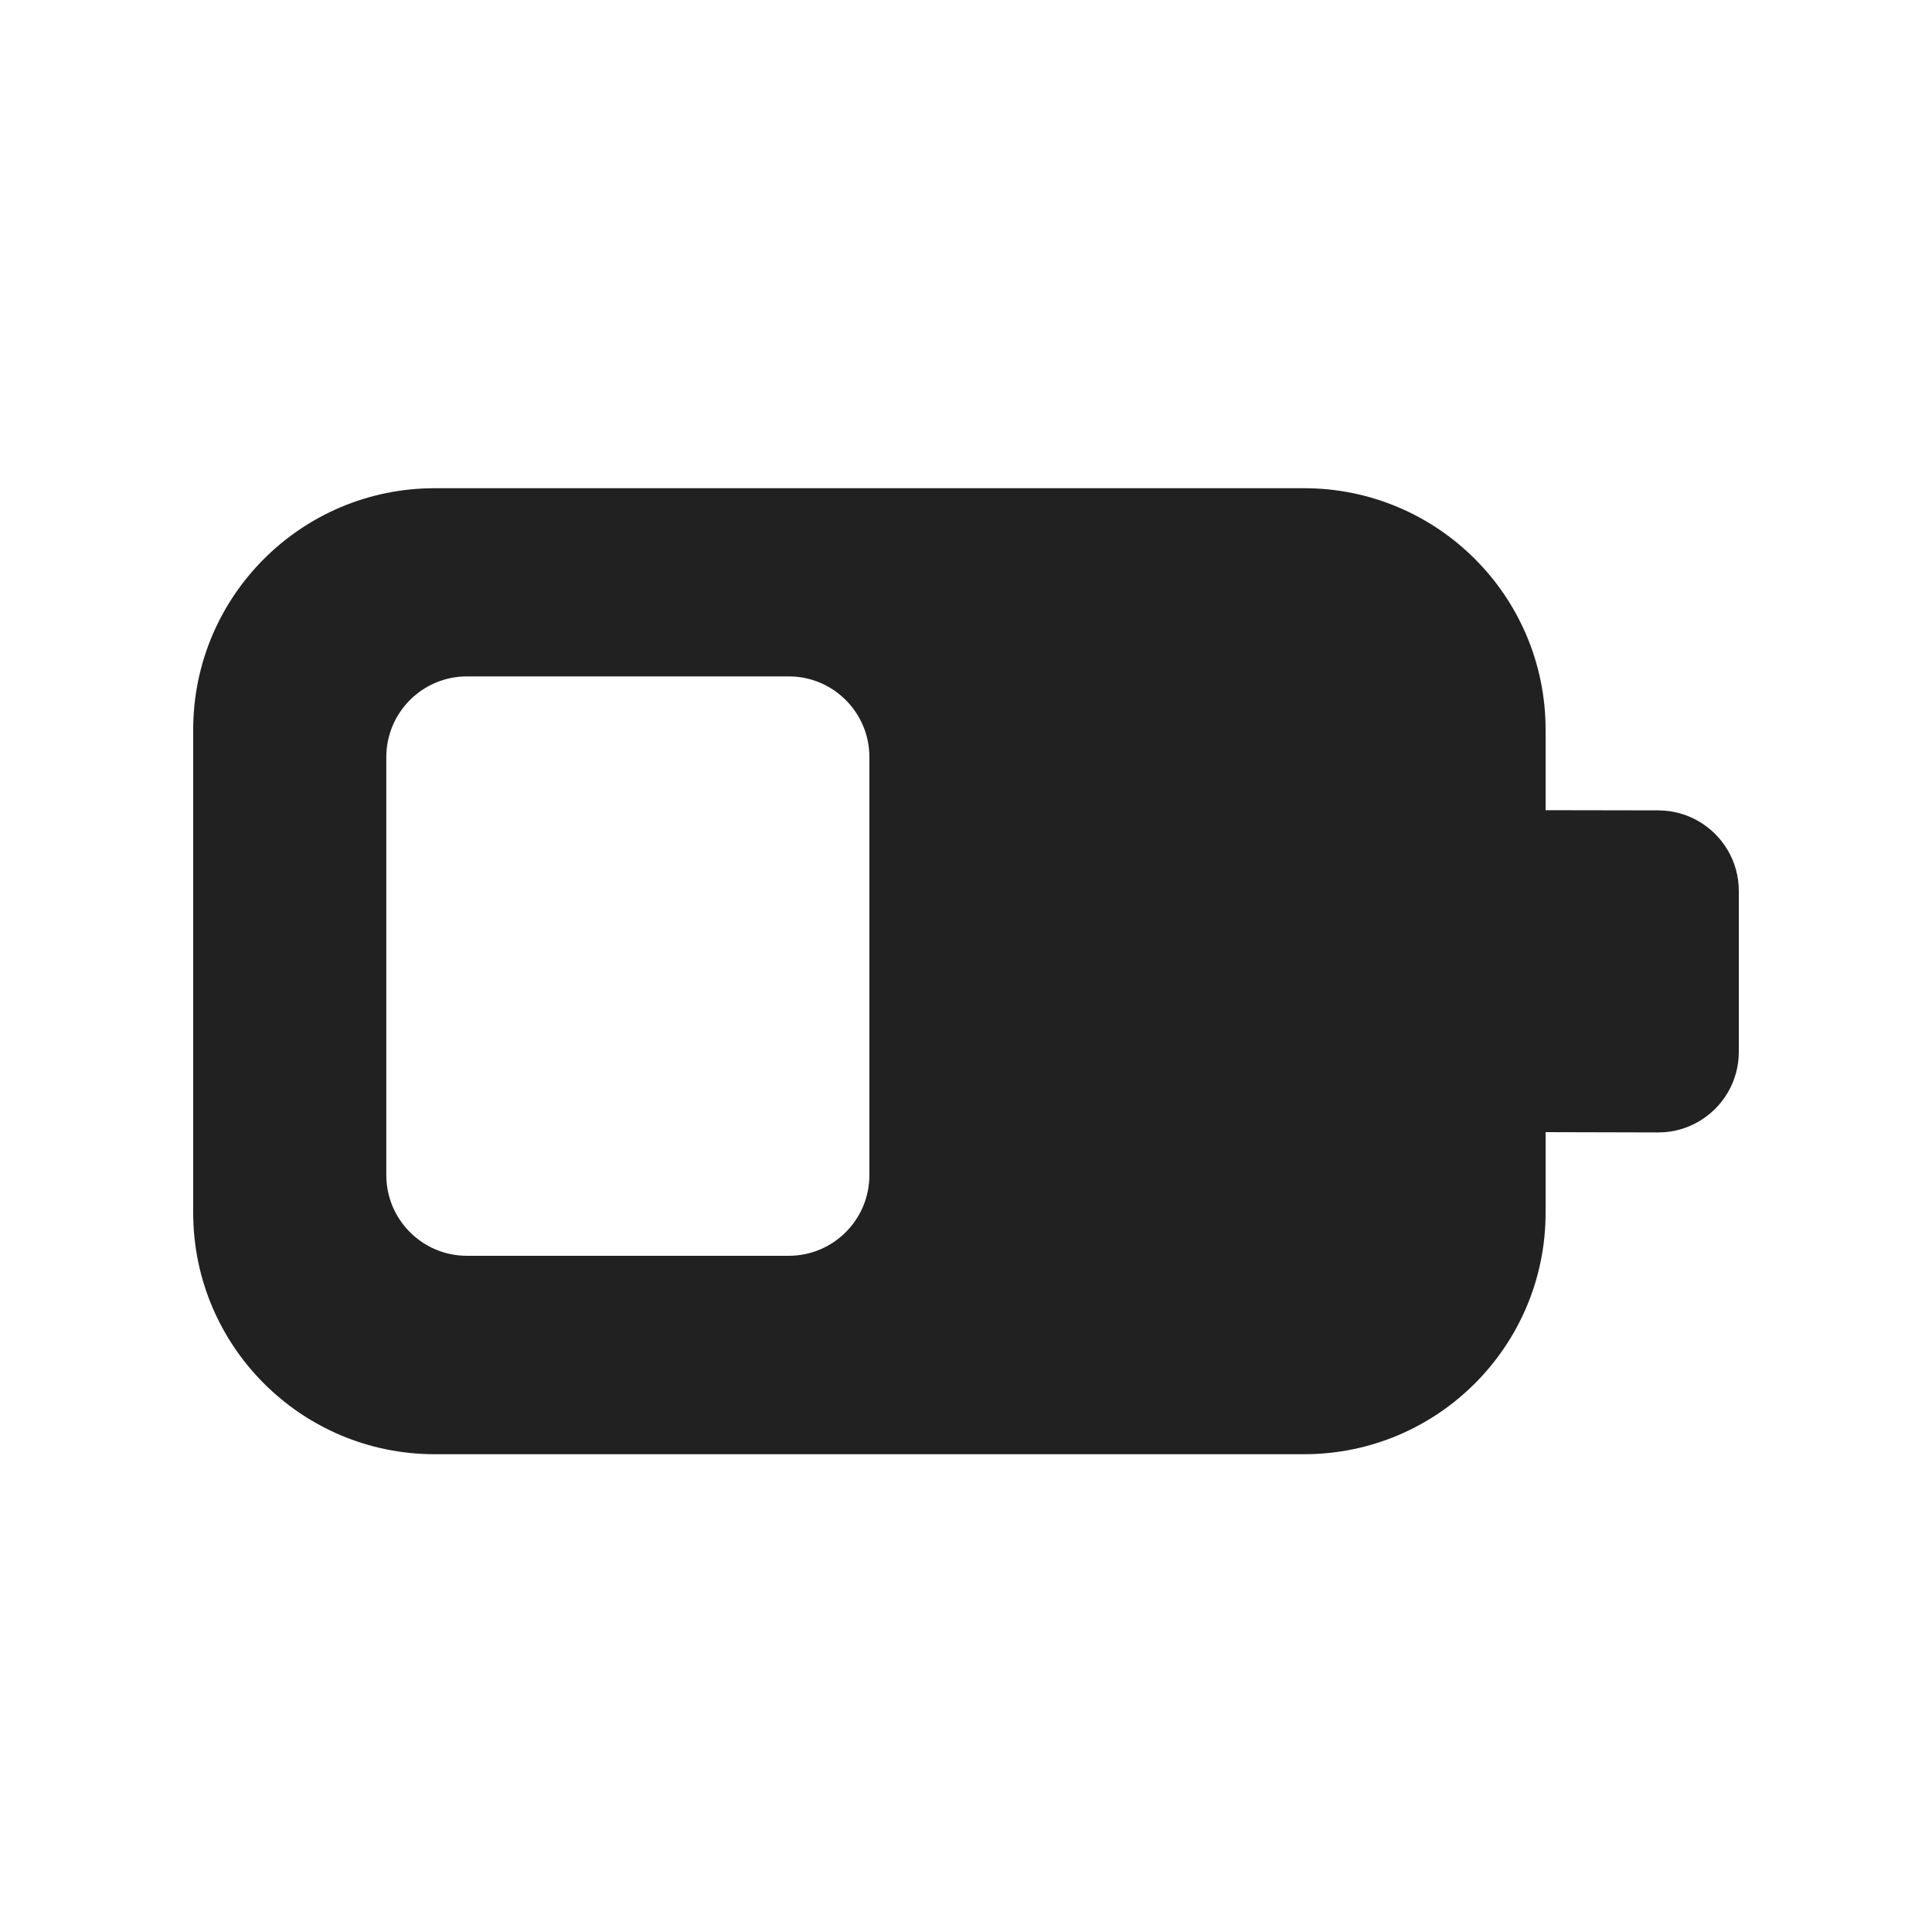
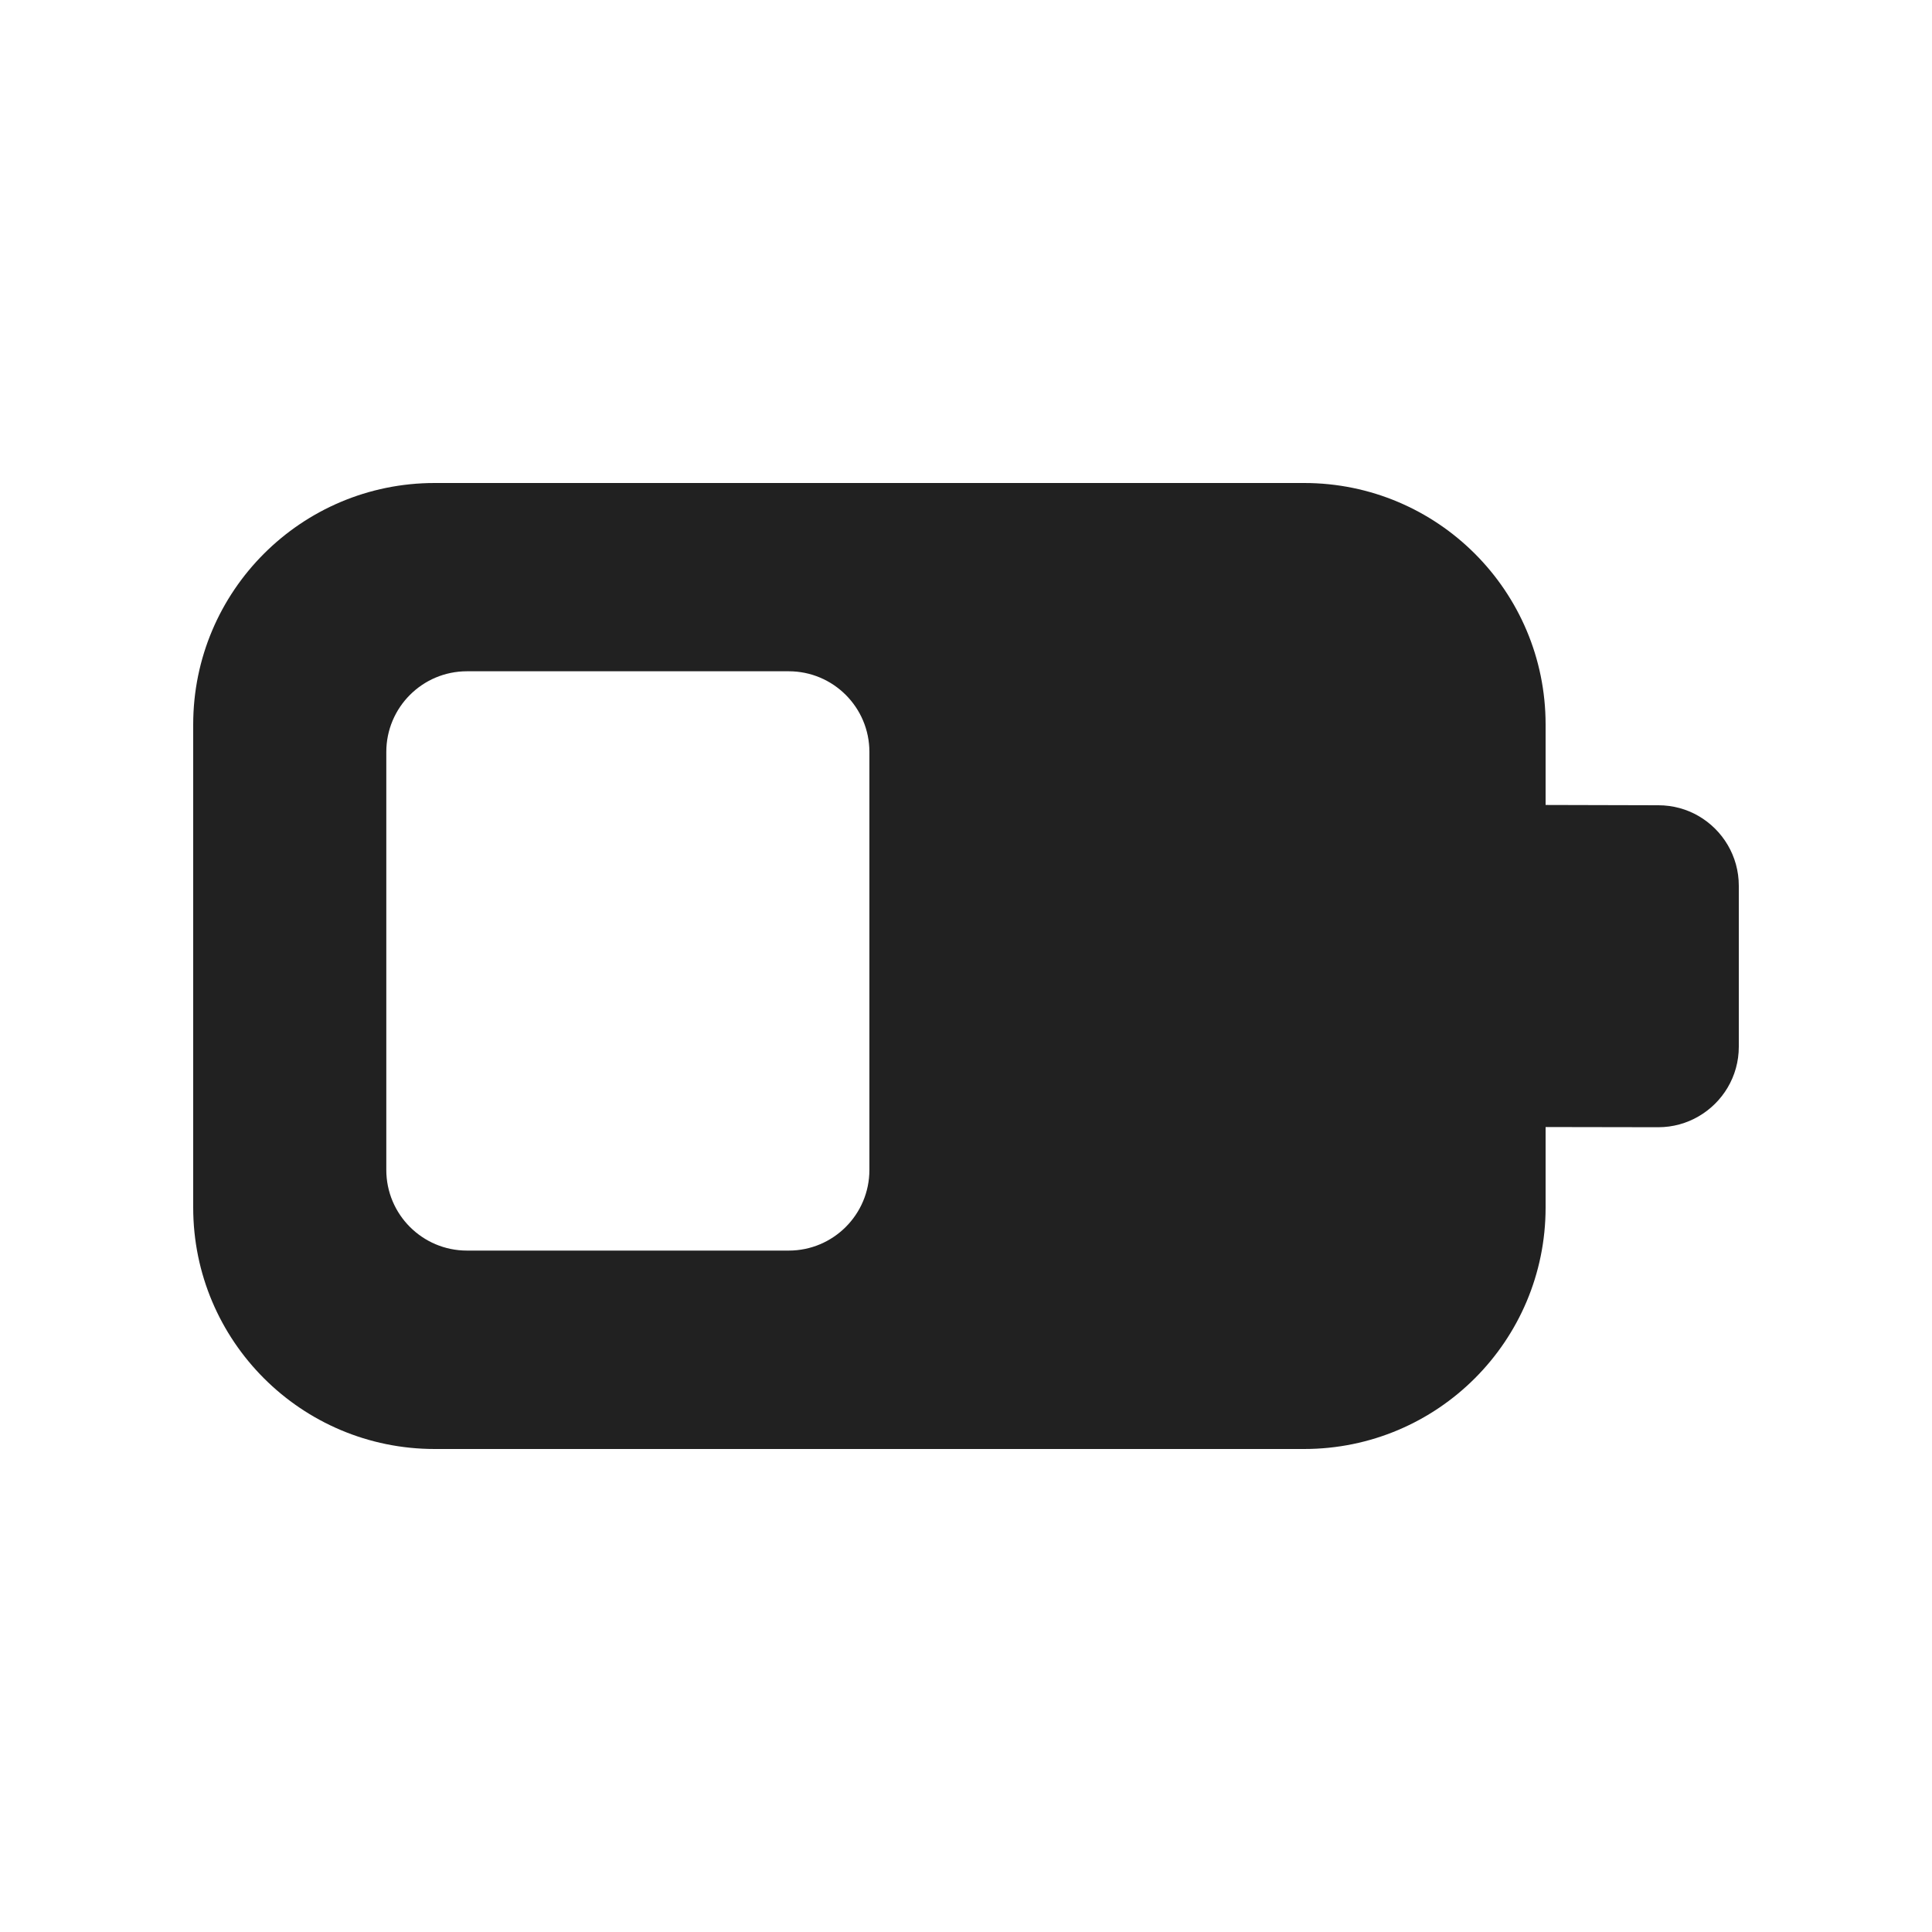
<svg xmlns="http://www.w3.org/2000/svg" width="20" height="20" viewBox="0 0 20 20" fill="none">
-   <path d="M4.834 7.002C4.373 7.002 3.999 7.376 3.999 7.838V12.164C3.999 12.626 4.373 13 4.834 13H8.165C8.626 13 9 12.626 9 12.164V7.838C9 7.376 8.626 7.002 8.165 7.002H4.834ZM2 7.554C2 6.173 3.119 5.054 4.5 5.054H13.5C14.881 5.054 16 6.173 16 7.554V8.387L17.167 8.389C17.318 8.389 17.461 8.43 17.583 8.501C17.832 8.645 18 8.914 18 9.223V10.889C18 11.198 17.832 11.467 17.583 11.611C17.461 11.682 17.318 11.723 17.167 11.723L16 11.72V12.554C16 13.934 14.881 15.054 13.5 15.054H4.5C3.119 15.054 2 13.934 2 12.554V7.554Z" fill="#212121" />
+   <path d="M4.834 6.949C4.373 6.949 3.999 7.323 3.999 7.784V12.111C3.999 12.572 4.373 12.946 4.834 12.946H8.165C8.626 12.946 9 12.572 9 12.111V7.784C9 7.323 8.626 6.949 8.165 6.949H4.834ZM2 7.5C2 6.119 3.119 5 4.5 5H13.5C14.881 5 16 6.119 16 7.5V8.333L17.167 8.336C17.318 8.336 17.461 8.376 17.583 8.447C17.832 8.591 18 8.861 18 9.169V10.836C18 11.144 17.832 11.413 17.583 11.557C17.461 11.628 17.318 11.669 17.167 11.669L16 11.667V12.5C16 13.881 14.881 15 13.5 15H4.5C3.119 15 2 13.881 2 12.5V7.5Z" fill="#212121" />
</svg>
